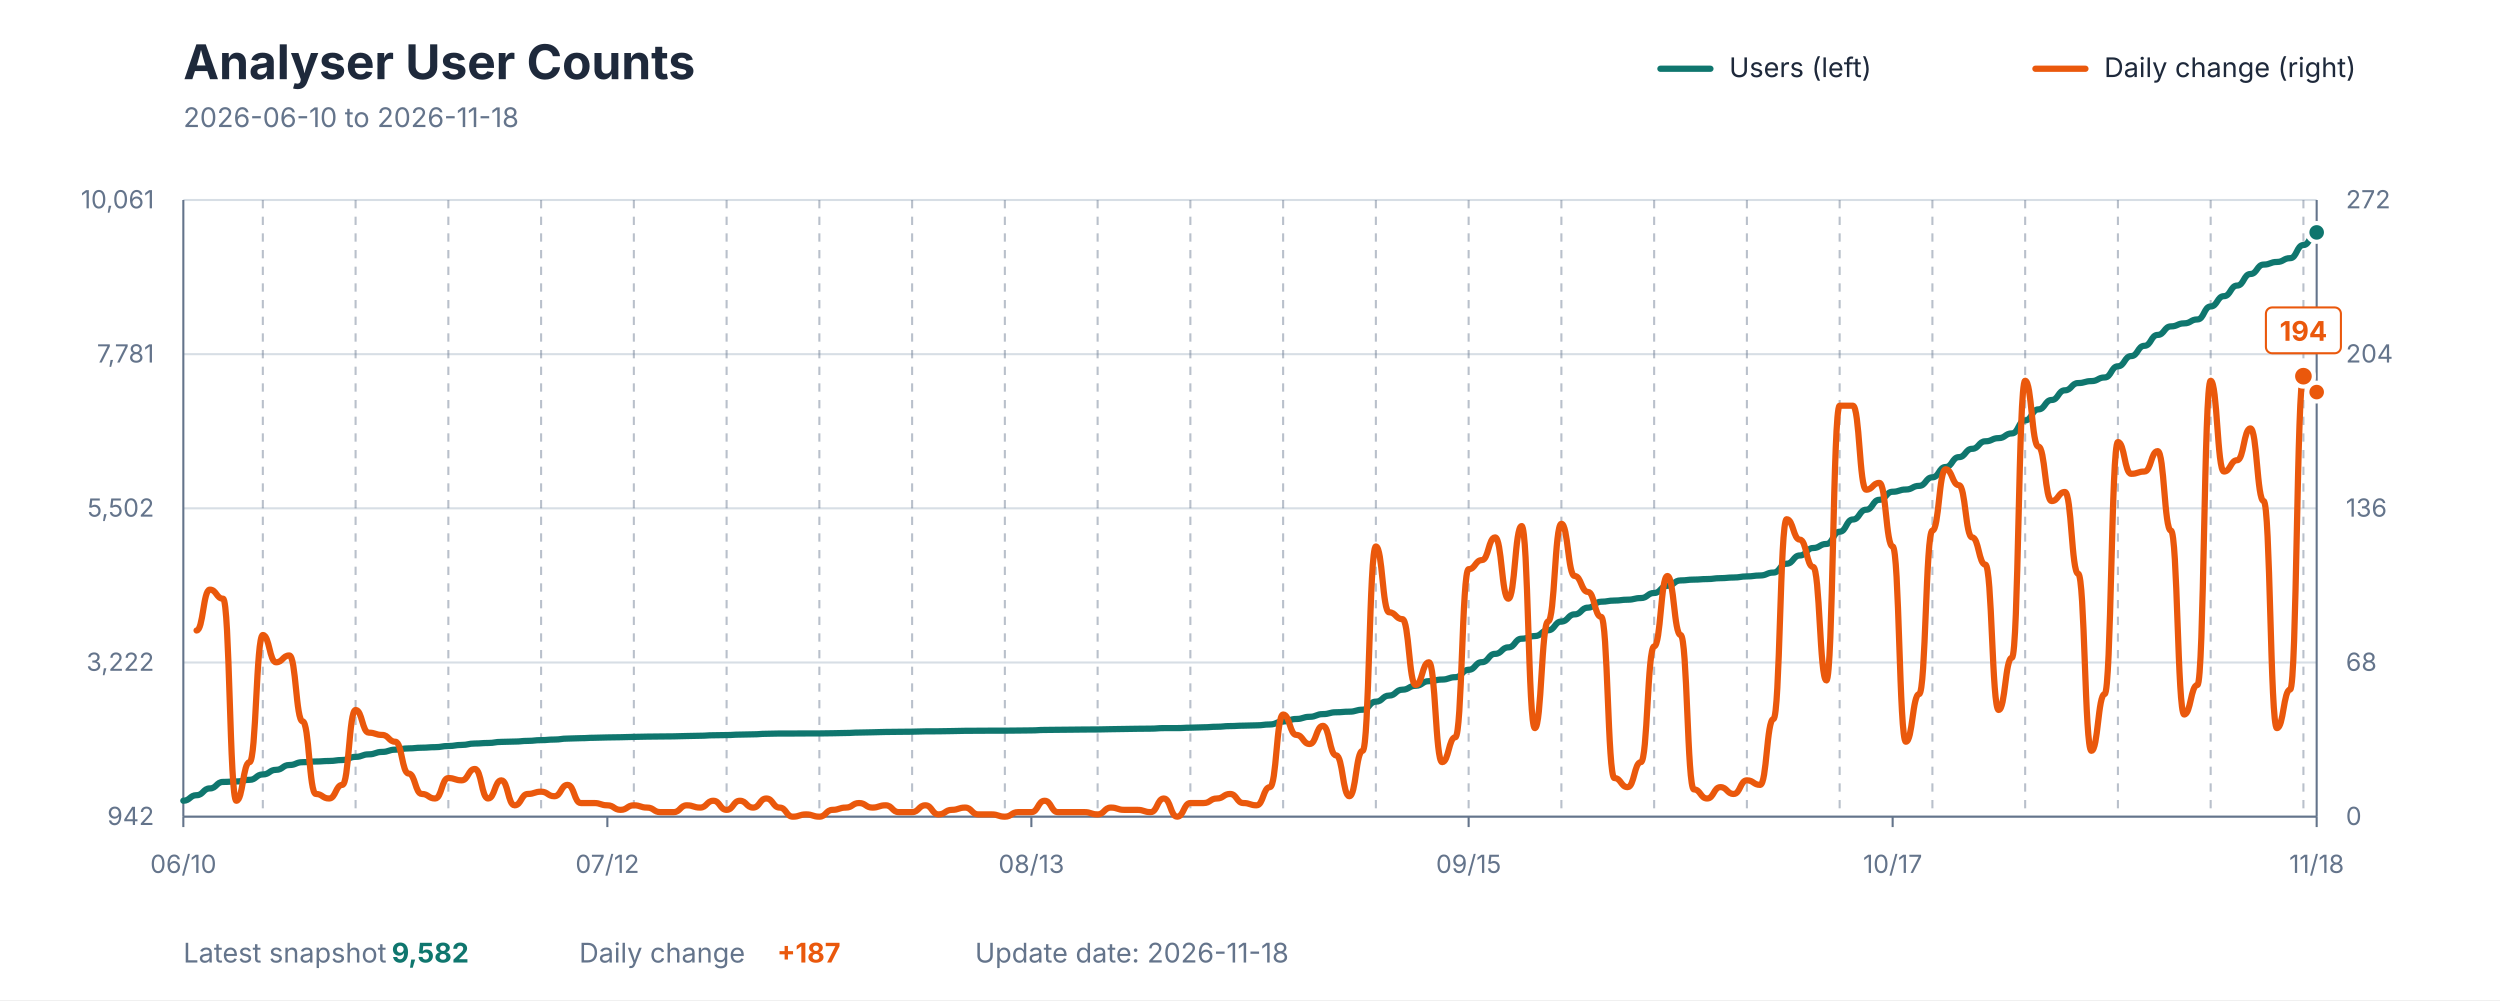
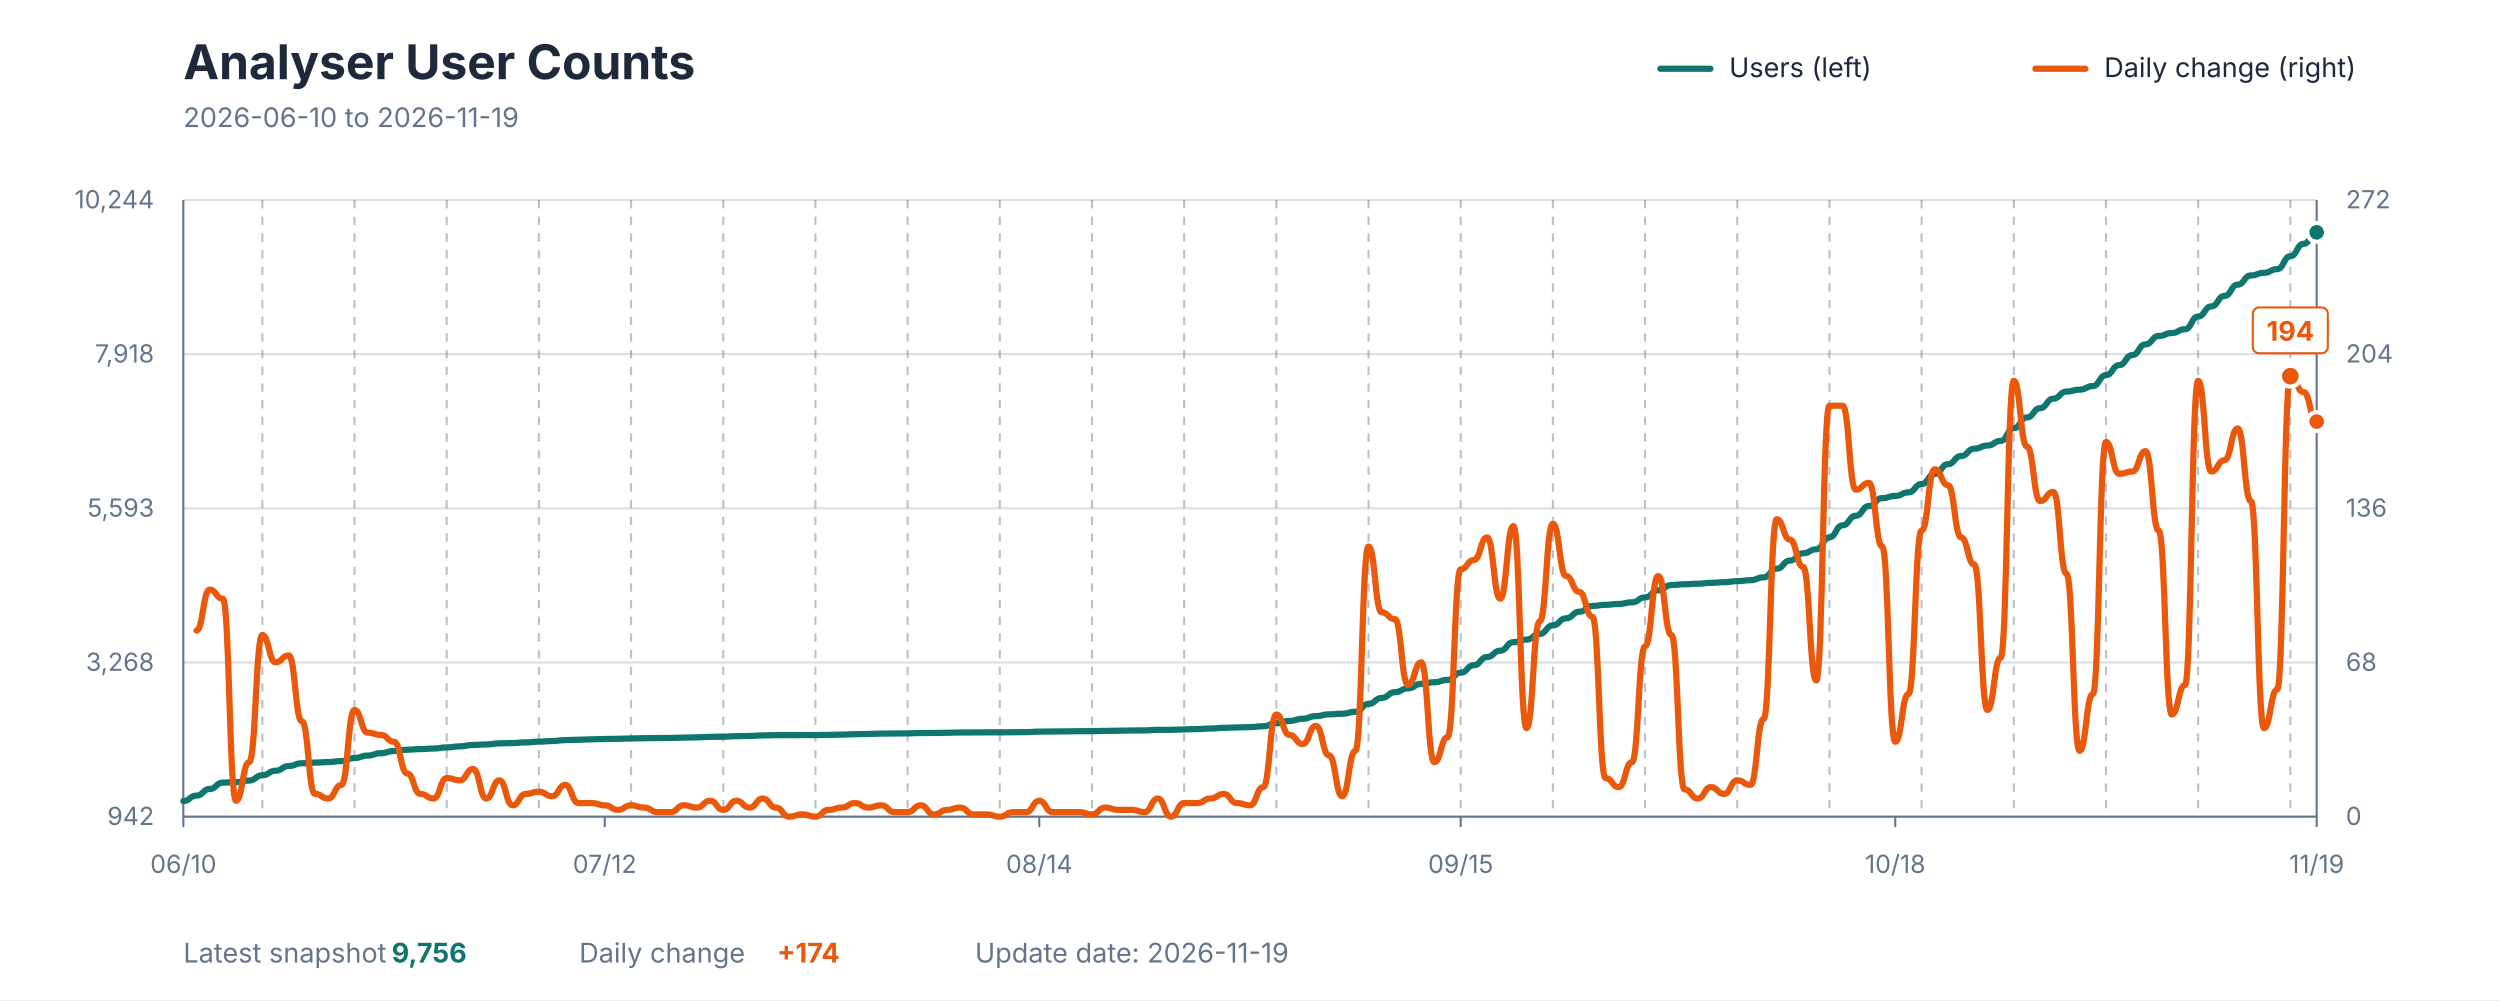
<svg xmlns="http://www.w3.org/2000/svg" viewBox="0 0 1200 480" role="img" aria-labelledby="title description">
  <style>
    text { font-family: -apple-system, BlinkMacSystemFont, "Segoe UI", sans-serif; }
    .title { fill: #1E293B; font-size: 23px; font-weight: 700; }
    .subtitle { fill: #64748B; font-size: 13px; }
    .axis-label { fill: #64748B; font-size: 12px; }
    .grid { stroke: #D7DEE5; stroke-width: 1; }
    .week { stroke: #64748B; stroke-width: 1; stroke-dasharray: 4 4; opacity: 0.45; }
    .axis { stroke: #64748B; stroke-width: 1; }
    .legend { fill: #1E293B; font-size: 13px; }
    .value { font-size: 13px; font-weight: 700; }
  </style>
  <rect width="1200" height="480" fill="#FFFFFF" />
  <text x="88" y="38" class="title">Analyser User Counts</text>
-   <text x="88" y="61" class="subtitle">2026-06-10 to 2026-11-18</text>
+   <text x="88" y="61" class="subtitle">2026-06-10 to 2026-11-19</text>
  <line x1="797" y1="33" x2="821" y2="33" stroke="#0F766E" stroke-width="3" stroke-linecap="round" />
  <text x="830" y="37" class="legend">Users (left)</text>
  <line x1="977" y1="33" x2="1001" y2="33" stroke="#EA580C" stroke-width="3" stroke-linecap="round" />
  <text x="1010" y="37" class="legend">Daily change (right)</text>
  <line x1="88" y1="392" x2="1112" y2="392" class="grid" />
  <line x1="88" y1="318" x2="1112" y2="318" class="grid" />
  <line x1="88" y1="244" x2="1112" y2="244" class="grid" />
  <line x1="88" y1="170" x2="1112" y2="170" class="grid" />
  <line x1="88" y1="96" x2="1112" y2="96" class="grid" />
-   <line x1="126.161" y1="96" x2="126.161" y2="392" class="week" />
-   <line x1="170.683" y1="96" x2="170.683" y2="392" class="week" />
-   <line x1="215.205" y1="96" x2="215.205" y2="392" class="week" />
-   <line x1="259.727" y1="96" x2="259.727" y2="392" class="week" />
-   <line x1="304.248" y1="96" x2="304.248" y2="392" class="week" />
-   <line x1="348.77" y1="96" x2="348.77" y2="392" class="week" />
-   <line x1="393.292" y1="96" x2="393.292" y2="392" class="week" />
-   <line x1="437.814" y1="96" x2="437.814" y2="392" class="week" />
-   <line x1="482.335" y1="96" x2="482.335" y2="392" class="week" />
-   <line x1="526.857" y1="96" x2="526.857" y2="392" class="week" />
-   <line x1="571.379" y1="96" x2="571.379" y2="392" class="week" />
-   <line x1="615.901" y1="96" x2="615.901" y2="392" class="week" />
-   <line x1="660.422" y1="96" x2="660.422" y2="392" class="week" />
-   <line x1="704.944" y1="96" x2="704.944" y2="392" class="week" />
-   <line x1="749.466" y1="96" x2="749.466" y2="392" class="week" />
-   <line x1="793.988" y1="96" x2="793.988" y2="392" class="week" />
-   <line x1="838.509" y1="96" x2="838.509" y2="392" class="week" />
-   <line x1="883.031" y1="96" x2="883.031" y2="392" class="week" />
-   <line x1="927.553" y1="96" x2="927.553" y2="392" class="week" />
-   <line x1="972.075" y1="96" x2="972.075" y2="392" class="week" />
-   <line x1="1016.596" y1="96" x2="1016.596" y2="392" class="week" />
-   <line x1="1061.118" y1="96" x2="1061.118" y2="392" class="week" />
-   <line x1="1105.64" y1="96" x2="1105.64" y2="392" class="week" />
+   <line x1="125.926" y1="96" x2="125.926" y2="392" class="week" />
+   <line x1="170.173" y1="96" x2="170.173" y2="392" class="week" />
+   <line x1="214.42" y1="96" x2="214.42" y2="392" class="week" />
+   <line x1="258.667" y1="96" x2="258.667" y2="392" class="week" />
+   <line x1="302.914" y1="96" x2="302.914" y2="392" class="week" />
+   <line x1="347.16" y1="96" x2="347.16" y2="392" class="week" />
+   <line x1="391.407" y1="96" x2="391.407" y2="392" class="week" />
+   <line x1="435.654" y1="96" x2="435.654" y2="392" class="week" />
+   <line x1="479.901" y1="96" x2="479.901" y2="392" class="week" />
+   <line x1="524.148" y1="96" x2="524.148" y2="392" class="week" />
+   <line x1="568.395" y1="96" x2="568.395" y2="392" class="week" />
+   <line x1="612.642" y1="96" x2="612.642" y2="392" class="week" />
+   <line x1="656.889" y1="96" x2="656.889" y2="392" class="week" />
+   <line x1="701.136" y1="96" x2="701.136" y2="392" class="week" />
+   <line x1="745.383" y1="96" x2="745.383" y2="392" class="week" />
+   <line x1="789.63" y1="96" x2="789.63" y2="392" class="week" />
+   <line x1="833.877" y1="96" x2="833.877" y2="392" class="week" />
+   <line x1="878.123" y1="96" x2="878.123" y2="392" class="week" />
+   <line x1="922.37" y1="96" x2="922.37" y2="392" class="week" />
+   <line x1="966.617" y1="96" x2="966.617" y2="392" class="week" />
+   <line x1="1010.864" y1="96" x2="1010.864" y2="392" class="week" />
+   <line x1="1055.111" y1="96" x2="1055.111" y2="392" class="week" />
+   <line x1="1099.358" y1="96" x2="1099.358" y2="392" class="week" />
  <line x1="88" y1="96" x2="88" y2="392" class="axis" />
  <line x1="1112" y1="96" x2="1112" y2="392" class="axis" />
  <line x1="88" y1="392" x2="1112" y2="392" class="axis" />
  <text x="74" y="396" text-anchor="end" class="axis-label">942</text>
-   <text x="74" y="322" text-anchor="end" class="axis-label">3,222</text>
-   <text x="74" y="248" text-anchor="end" class="axis-label">5,502</text>
-   <text x="74" y="174" text-anchor="end" class="axis-label">7,781</text>
-   <text x="74" y="100" text-anchor="end" class="axis-label">10,061</text>
+   <text x="74" y="322" text-anchor="end" class="axis-label">3,268</text>
+   <text x="74" y="248" text-anchor="end" class="axis-label">5,593</text>
+   <text x="74" y="174" text-anchor="end" class="axis-label">7,918</text>
+   <text x="74" y="100" text-anchor="end" class="axis-label">10,244</text>
  <text x="1126" y="396" text-anchor="start" class="axis-label">0</text>
  <text x="1126" y="322" text-anchor="start" class="axis-label">68</text>
  <text x="1126" y="248" text-anchor="start" class="axis-label">136</text>
  <text x="1126" y="174" text-anchor="start" class="axis-label">204</text>
  <text x="1126" y="100" text-anchor="start" class="axis-label">272</text>
  <line x1="88" y1="392" x2="88" y2="397" class="axis" />
  <text x="88" y="419" text-anchor="middle" class="axis-label">06/10</text>
-   <line x1="291.528" y1="392" x2="291.528" y2="397" class="axis" />
-   <text x="291.528" y="419" text-anchor="middle" class="axis-label">07/12</text>
-   <line x1="495.056" y1="392" x2="495.056" y2="397" class="axis" />
-   <text x="495.056" y="419" text-anchor="middle" class="axis-label">08/13</text>
-   <line x1="704.944" y1="392" x2="704.944" y2="397" class="axis" />
-   <text x="704.944" y="419" text-anchor="middle" class="axis-label">09/15</text>
-   <line x1="908.472" y1="392" x2="908.472" y2="397" class="axis" />
-   <text x="908.472" y="419" text-anchor="middle" class="axis-label">10/17</text>
+   <line x1="290.272" y1="392" x2="290.272" y2="397" class="axis" />
+   <text x="290.272" y="419" text-anchor="middle" class="axis-label">07/12</text>
+   <line x1="498.864" y1="392" x2="498.864" y2="397" class="axis" />
+   <text x="498.864" y="419" text-anchor="middle" class="axis-label">08/14</text>
+   <line x1="701.136" y1="392" x2="701.136" y2="397" class="axis" />
+   <text x="701.136" y="419" text-anchor="middle" class="axis-label">09/15</text>
+   <line x1="909.728" y1="392" x2="909.728" y2="397" class="axis" />
+   <text x="909.728" y="419" text-anchor="middle" class="axis-label">10/18</text>
  <line x1="1112" y1="392" x2="1112" y2="397" class="axis" />
-   <text x="1112" y="419" text-anchor="middle" class="axis-label">11/18</text>
-   <path d="M 88.00 384.35 C 91.18 384.35, 91.18 381.69, 94.36 381.69 C 97.54 381.69, 97.54 378.44, 100.72 378.44 C 103.90 378.44, 103.90 375.33, 107.08 375.33 C 110.26 375.33, 110.26 375.10, 113.44 375.10 C 116.62 375.10, 116.62 374.32, 119.80 374.32 C 122.98 374.32, 122.98 371.73, 126.16 371.73 C 129.34 371.73, 129.34 369.52, 132.52 369.52 C 135.70 369.52, 135.70 367.21, 138.88 367.21 C 142.06 367.21, 142.06 365.85, 145.24 365.85 C 148.42 365.85, 148.42 365.52, 151.60 365.52 C 154.78 365.52, 154.78 365.27, 157.96 365.27 C 161.14 365.27, 161.14 364.81, 164.32 364.81 C 167.50 364.81, 167.50 363.29, 170.68 363.29 C 173.86 363.29, 173.86 362.08, 177.04 362.08 C 180.22 362.08, 180.22 360.92, 183.40 360.92 C 186.58 360.92, 186.58 359.84, 189.76 359.84 C 192.94 359.84, 192.94 359.23, 196.12 359.23 C 199.30 359.23, 199.30 358.90, 202.48 358.90 C 205.66 358.90, 205.66 358.64, 208.84 358.64 C 212.02 358.64, 212.02 358.09, 215.20 358.09 C 218.39 358.09, 218.39 357.57, 221.57 357.57 C 224.75 357.57, 224.75 356.89, 227.93 356.89 C 231.11 356.89, 231.11 356.63, 234.29 356.63 C 237.47 356.63, 237.47 356.11, 240.65 356.11 C 243.83 356.11, 243.83 355.95, 247.01 355.95 C 250.19 355.95, 250.19 355.62, 253.37 355.62 C 256.55 355.62, 256.55 355.27, 259.73 355.27 C 262.91 355.27, 262.91 354.98, 266.09 354.98 C 269.27 354.98, 269.27 354.52, 272.45 354.52 C 275.63 354.52, 275.63 354.33, 278.81 354.33 C 281.99 354.33, 281.99 354.13, 285.17 354.13 C 288.35 354.13, 288.35 353.97, 291.53 353.97 C 294.71 353.97, 294.71 353.87, 297.89 353.87 C 301.07 353.87, 301.07 353.71, 304.25 353.71 C 307.43 353.71, 307.43 353.58, 310.61 353.58 C 313.79 353.58, 313.79 353.51, 316.97 353.51 C 320.15 353.51, 320.15 353.45, 323.33 353.45 C 326.51 353.45, 326.51 353.29, 329.69 353.29 C 332.87 353.29, 332.87 353.16, 336.05 353.16 C 339.23 353.16, 339.23 352.93, 342.41 352.93 C 345.59 352.93, 345.59 352.83, 348.77 352.83 C 351.95 352.83, 351.95 352.61, 355.13 352.61 C 358.31 352.61, 358.31 352.48, 361.49 352.48 C 364.67 352.48, 364.67 352.22, 367.85 352.22 C 371.03 352.22, 371.03 352.09, 374.21 352.09 C 377.39 352.09, 377.39 352.09, 380.57 352.09 C 383.75 352.09, 383.75 352.05, 386.93 352.05 C 390.11 352.05, 390.11 352.05, 393.29 352.05 C 396.47 352.05, 396.47 351.96, 399.65 351.96 C 402.83 351.96, 402.83 351.83, 406.01 351.83 C 409.19 351.83, 409.19 351.63, 412.37 351.63 C 415.55 351.63, 415.55 351.50, 418.73 351.50 C 421.91 351.50, 421.91 351.34, 425.09 351.34 C 428.27 351.34, 428.27 351.27, 431.45 351.27 C 434.63 351.27, 434.63 351.21, 437.81 351.21 C 440.99 351.21, 440.99 351.05, 444.17 351.05 C 447.35 351.05, 447.35 351.02, 450.53 351.02 C 453.71 351.02, 453.71 350.92, 456.89 350.92 C 460.07 350.92, 460.07 350.79, 463.25 350.79 C 466.43 350.79, 466.43 350.76, 469.61 350.76 C 472.80 350.76, 472.80 350.72, 475.98 350.72 C 479.16 350.72, 479.16 350.72, 482.34 350.72 C 485.52 350.72, 485.52 350.66, 488.70 350.66 C 491.88 350.66, 491.88 350.59, 495.06 350.59 C 498.24 350.59, 498.24 350.37, 501.42 350.37 C 504.60 350.37, 504.60 350.30, 507.78 350.30 C 510.96 350.30, 510.96 350.24, 514.14 350.24 C 517.32 350.24, 517.32 350.17, 520.50 350.17 C 523.68 350.17, 523.68 350.14, 526.86 350.14 C 530.04 350.14, 530.04 350.01, 533.22 350.01 C 536.40 350.01, 536.40 349.91, 539.58 349.91 C 542.76 349.91, 542.76 349.81, 545.94 349.81 C 549.12 349.81, 549.12 349.75, 552.30 349.75 C 555.48 349.75, 555.48 349.49, 558.66 349.49 C 561.84 349.49, 561.84 349.49, 565.02 349.49 C 568.20 349.49, 568.20 349.29, 571.38 349.29 C 574.56 349.29, 574.56 349.10, 577.74 349.10 C 580.92 349.10, 580.92 348.84, 584.10 348.84 C 587.28 348.84, 587.28 348.52, 590.46 348.52 C 593.64 348.52, 593.64 348.32, 596.82 348.32 C 600.00 348.32, 600.00 348.16, 603.18 348.16 C 606.36 348.16, 606.36 347.74, 609.54 347.74 C 612.72 347.74, 612.72 346.28, 615.90 346.28 C 619.08 346.28, 619.08 345.11, 622.26 345.11 C 625.44 345.11, 625.44 344.07, 628.62 344.07 C 631.80 344.07, 631.80 342.77, 634.98 342.77 C 638.16 342.77, 638.16 341.89, 641.34 341.89 C 644.52 341.89, 644.52 341.60, 647.70 341.60 C 650.88 341.60, 650.88 340.66, 654.06 340.66 C 657.24 340.66, 657.24 336.80, 660.42 336.80 C 663.60 336.80, 663.60 333.88, 666.78 333.88 C 669.96 333.88, 669.96 331.05, 673.14 331.05 C 676.32 331.05, 676.32 329.17, 679.50 329.17 C 682.68 329.17, 682.68 326.96, 685.86 326.96 C 689.04 326.96, 689.04 326.18, 692.22 326.18 C 695.40 326.18, 695.40 325.05, 698.58 325.05 C 701.76 325.05, 701.76 321.51, 704.94 321.51 C 708.12 321.51, 708.12 317.84, 711.30 317.84 C 714.48 317.84, 714.48 313.85, 717.66 313.85 C 720.84 313.85, 720.84 310.73, 724.02 310.73 C 727.20 310.73, 727.20 306.58, 730.39 306.58 C 733.57 306.58, 733.57 305.31, 736.75 305.31 C 739.93 305.31, 739.93 302.52, 743.11 302.52 C 746.29 302.52, 746.29 298.33, 749.47 298.33 C 752.65 298.33, 752.65 294.89, 755.83 294.89 C 759.01 294.89, 759.01 291.68, 762.19 291.68 C 765.37 291.68, 765.37 288.82, 768.55 288.82 C 771.73 288.82, 771.73 288.27, 774.91 288.27 C 778.09 288.27, 778.09 287.85, 781.27 287.85 C 784.45 287.85, 784.45 287.07, 787.63 287.07 C 790.81 287.07, 790.81 284.63, 793.99 284.63 C 797.17 284.63, 797.17 281.19, 800.35 281.19 C 803.53 281.19, 803.53 278.60, 806.71 278.60 C 809.89 278.60, 809.89 278.21, 813.07 278.21 C 816.25 278.21, 816.25 277.95, 819.43 277.95 C 822.61 277.95, 822.61 277.52, 825.79 277.52 C 828.97 277.52, 828.97 277.20, 832.15 277.20 C 835.33 277.20, 835.33 276.68, 838.51 276.68 C 841.69 276.68, 841.69 276.23, 844.87 276.23 C 848.05 276.23, 848.05 274.83, 851.23 274.83 C 854.41 274.83, 854.41 270.58, 857.59 270.58 C 860.77 270.58, 860.77 266.62, 863.95 266.62 C 867.13 266.62, 867.13 263.05, 870.31 263.05 C 873.49 263.05, 873.49 261.10, 876.67 261.10 C 879.85 261.10, 879.85 255.22, 883.03 255.22 C 886.21 255.22, 886.21 249.35, 889.39 249.35 C 892.57 249.35, 892.57 244.67, 895.75 244.67 C 898.93 244.67, 898.93 239.90, 902.11 239.90 C 905.29 239.90, 905.29 236.04, 908.47 236.04 C 911.65 236.04, 911.65 234.97, 914.83 234.97 C 918.01 234.97, 918.01 233.21, 921.19 233.21 C 924.37 233.21, 924.37 229.12, 927.55 229.12 C 930.73 229.12, 930.73 224.16, 933.91 224.16 C 937.09 224.16, 937.09 219.42, 940.27 219.42 C 943.45 219.42, 943.45 215.43, 946.63 215.43 C 949.81 215.43, 949.81 211.82, 952.99 211.82 C 956.17 211.82, 956.17 210.30, 959.35 210.30 C 962.53 210.30, 962.53 208.03, 965.71 208.03 C 968.89 208.03, 968.89 201.79, 972.07 201.79 C 975.25 201.79, 975.25 196.50, 978.43 196.50 C 981.61 196.50, 981.61 191.99, 984.80 191.99 C 987.98 191.99, 987.98 187.35, 991.16 187.35 C 994.34 187.35, 994.34 183.87, 997.52 183.87 C 1000.70 183.87, 1000.70 182.93, 1003.88 182.93 C 1007.06 182.93, 1007.06 181.18, 1010.24 181.18 C 1013.42 181.18, 1013.42 175.82, 1016.60 175.82 C 1019.78 175.82, 1019.78 170.92, 1022.96 170.92 C 1026.14 170.92, 1026.14 165.99, 1029.32 165.99 C 1032.50 165.99, 1032.50 160.76, 1035.68 160.76 C 1038.86 160.76, 1038.86 156.67, 1042.04 156.67 C 1045.22 156.67, 1045.22 155.21, 1048.40 155.21 C 1051.58 155.21, 1051.58 153.33, 1054.76 153.33 C 1057.94 153.33, 1057.94 147.10, 1061.12 147.10 C 1064.30 147.10, 1064.30 142.16, 1067.48 142.16 C 1070.66 142.16, 1070.66 137.07, 1073.84 137.07 C 1077.02 137.07, 1077.02 131.52, 1080.20 131.52 C 1083.38 131.52, 1083.38 127.00, 1086.56 127.00 C 1089.74 127.00, 1089.74 125.74, 1092.92 125.74 C 1096.10 125.74, 1096.10 123.92, 1099.28 123.92 C 1102.46 123.92, 1102.46 117.62, 1105.64 117.62 C 1108.82 117.62, 1108.82 111.55, 1112.00 111.55" fill="none" stroke="#0F766E" stroke-width="3" stroke-linecap="round" stroke-linejoin="round" />
-   <path d="M 94.36 302.63 C 97.54 302.63, 97.54 283.02, 100.72 283.02 C 103.90 283.02, 103.90 287.38, 107.08 287.38 C 110.26 287.38, 110.26 384.37, 113.44 384.37 C 116.62 384.37, 116.62 365.84, 119.80 365.84 C 122.98 365.84, 122.98 304.81, 126.16 304.81 C 129.34 304.81, 129.34 317.89, 132.52 317.89 C 135.70 317.89, 135.70 314.62, 138.88 314.62 C 142.06 314.62, 142.06 346.23, 145.24 346.23 C 148.42 346.23, 148.42 381.10, 151.60 381.10 C 154.78 381.10, 154.78 383.28, 157.96 383.28 C 161.14 383.28, 161.14 376.74, 164.32 376.74 C 167.50 376.74, 167.50 340.78, 170.68 340.78 C 173.86 340.78, 173.86 351.68, 177.04 351.68 C 180.22 351.68, 180.22 352.77, 183.40 352.77 C 186.58 352.77, 186.58 356.04, 189.76 356.04 C 192.94 356.04, 192.94 371.29, 196.12 371.29 C 199.30 371.29, 199.30 381.10, 202.48 381.10 C 205.66 381.10, 205.66 383.28, 208.84 383.28 C 212.02 383.28, 212.02 373.47, 215.20 373.47 C 218.39 373.47, 218.39 374.56, 221.57 374.56 C 224.75 374.56, 224.75 369.11, 227.93 369.11 C 231.11 369.11, 231.11 383.28, 234.29 383.28 C 237.47 383.28, 237.47 374.56, 240.65 374.56 C 243.83 374.56, 243.83 386.55, 247.01 386.55 C 250.19 386.55, 250.19 381.10, 253.37 381.10 C 256.55 381.10, 256.55 380.01, 259.73 380.01 C 262.91 380.01, 262.91 382.19, 266.09 382.19 C 269.27 382.19, 269.27 376.74, 272.45 376.74 C 275.63 376.74, 275.63 385.46, 278.81 385.46 C 281.99 385.46, 281.99 385.46, 285.17 385.46 C 288.35 385.46, 288.35 386.55, 291.53 386.55 C 294.71 386.55, 294.71 388.73, 297.89 388.73 C 301.07 388.73, 301.07 386.55, 304.25 386.55 C 307.43 386.55, 307.43 387.64, 310.61 387.64 C 313.79 387.64, 313.79 389.82, 316.97 389.82 C 320.15 389.82, 320.15 389.82, 323.33 389.82 C 326.51 389.82, 326.51 386.55, 329.69 386.55 C 332.87 386.55, 332.87 387.64, 336.05 387.64 C 339.23 387.64, 339.23 384.37, 342.41 384.37 C 345.59 384.37, 345.59 388.73, 348.77 388.73 C 351.95 388.73, 351.95 384.37, 355.13 384.37 C 358.31 384.37, 358.31 387.64, 361.49 387.64 C 364.67 387.64, 364.67 383.28, 367.85 383.28 C 371.03 383.28, 371.03 387.64, 374.21 387.64 C 377.39 387.64, 377.39 392.00, 380.57 392.00 C 383.75 392.00, 383.75 390.91, 386.93 390.91 C 390.11 390.91, 390.11 392.00, 393.29 392.00 C 396.47 392.00, 396.47 388.73, 399.65 388.73 C 402.83 388.73, 402.83 387.64, 406.01 387.64 C 409.19 387.64, 409.19 385.46, 412.37 385.46 C 415.55 385.46, 415.55 387.64, 418.73 387.64 C 421.91 387.64, 421.91 386.55, 425.09 386.55 C 428.27 386.55, 428.27 389.82, 431.45 389.82 C 434.63 389.82, 434.63 389.82, 437.81 389.82 C 440.99 389.82, 440.99 386.55, 444.17 386.55 C 447.35 386.55, 447.35 390.91, 450.53 390.91 C 453.71 390.91, 453.71 388.73, 456.89 388.73 C 460.07 388.73, 460.07 387.64, 463.25 387.64 C 466.43 387.64, 466.43 390.91, 469.61 390.91 C 472.80 390.91, 472.80 390.91, 475.98 390.91 C 479.16 390.91, 479.16 392.00, 482.34 392.00 C 485.52 392.00, 485.52 389.82, 488.70 389.82 C 491.88 389.82, 491.88 389.82, 495.06 389.82 C 498.24 389.82, 498.24 384.37, 501.42 384.37 C 504.60 384.37, 504.60 389.82, 507.78 389.82 C 510.96 389.82, 510.96 389.82, 514.14 389.82 C 517.32 389.82, 517.32 389.82, 520.50 389.82 C 523.68 389.82, 523.68 390.91, 526.86 390.91 C 530.04 390.91, 530.04 387.64, 533.22 387.64 C 536.40 387.64, 536.40 388.73, 539.58 388.73 C 542.76 388.73, 542.76 388.73, 545.94 388.73 C 549.12 388.73, 549.12 389.82, 552.30 389.82 C 555.48 389.82, 555.48 383.28, 558.66 383.28 C 561.84 383.28, 561.84 392.00, 565.02 392.00 C 568.20 392.00, 568.20 385.46, 571.38 385.46 C 574.56 385.46, 574.56 385.46, 577.74 385.46 C 580.92 385.46, 580.92 383.28, 584.10 383.28 C 587.28 383.28, 587.28 381.10, 590.46 381.10 C 593.64 381.10, 593.64 385.46, 596.82 385.46 C 600.00 385.46, 600.00 386.55, 603.18 386.55 C 606.36 386.55, 606.36 377.83, 609.54 377.83 C 612.72 377.83, 612.72 342.96, 615.90 342.96 C 619.08 342.96, 619.08 352.77, 622.26 352.77 C 625.44 352.77, 625.44 357.13, 628.62 357.13 C 631.80 357.13, 631.80 348.41, 634.98 348.41 C 638.16 348.41, 638.16 362.57, 641.34 362.57 C 644.52 362.57, 644.52 382.19, 647.70 382.19 C 650.88 382.19, 650.88 360.39, 654.06 360.39 C 657.24 360.39, 657.24 262.31, 660.42 262.31 C 663.60 262.31, 663.60 293.91, 666.78 293.91 C 669.96 293.91, 669.96 297.18, 673.14 297.18 C 676.32 297.18, 676.32 328.79, 679.50 328.79 C 682.68 328.79, 682.68 317.89, 685.86 317.89 C 689.04 317.89, 689.04 365.84, 692.22 365.84 C 695.40 365.84, 695.40 353.86, 698.58 353.86 C 701.76 353.86, 701.76 273.21, 704.94 273.21 C 708.12 273.21, 708.12 268.85, 711.30 268.85 C 714.48 268.85, 714.48 257.95, 717.66 257.95 C 720.84 257.95, 720.84 287.38, 724.02 287.38 C 727.20 287.38, 727.20 252.50, 730.39 252.50 C 733.57 252.50, 733.57 349.50, 736.75 349.50 C 739.93 349.50, 739.93 298.27, 743.11 298.27 C 746.29 298.27, 746.29 251.41, 749.47 251.41 C 752.65 251.41, 752.65 276.48, 755.83 276.48 C 759.01 276.48, 759.01 284.11, 762.19 284.11 C 765.37 284.11, 765.37 296.09, 768.55 296.09 C 771.73 296.09, 771.73 373.47, 774.91 373.47 C 778.09 373.47, 778.09 377.83, 781.27 377.83 C 784.45 377.83, 784.45 365.84, 787.63 365.84 C 790.81 365.84, 790.81 310.26, 793.99 310.26 C 797.17 310.26, 797.17 276.48, 800.35 276.48 C 803.53 276.48, 803.53 304.81, 806.71 304.81 C 809.89 304.81, 809.89 378.92, 813.07 378.92 C 816.25 378.92, 816.25 383.28, 819.43 383.28 C 822.61 383.28, 822.61 377.83, 825.79 377.83 C 828.97 377.83, 828.97 381.10, 832.15 381.10 C 835.33 381.10, 835.33 374.56, 838.51 374.56 C 841.69 374.56, 841.69 376.74, 844.87 376.74 C 848.05 376.74, 848.05 345.14, 851.23 345.14 C 854.41 345.14, 854.41 249.23, 857.59 249.23 C 860.77 249.23, 860.77 259.04, 863.95 259.04 C 867.13 259.04, 867.13 272.12, 870.31 272.12 C 873.49 272.12, 873.49 326.61, 876.67 326.61 C 879.85 326.61, 879.85 194.74, 883.03 194.74 C 886.21 194.74, 886.21 194.74, 889.39 194.74 C 892.57 194.74, 892.57 235.06, 895.75 235.06 C 898.93 235.06, 898.93 231.79, 902.11 231.79 C 905.29 231.79, 905.29 262.31, 908.47 262.31 C 911.65 262.31, 911.65 356.04, 914.83 356.04 C 918.01 356.04, 918.01 333.15, 921.19 333.15 C 924.37 333.15, 924.37 254.68, 927.55 254.68 C 930.73 254.68, 930.73 225.25, 933.91 225.25 C 937.09 225.25, 937.09 232.88, 940.27 232.88 C 943.45 232.88, 943.45 257.95, 946.63 257.95 C 949.81 257.95, 949.81 271.03, 952.99 271.03 C 956.17 271.03, 956.17 340.78, 959.35 340.78 C 962.53 340.78, 962.53 315.71, 965.71 315.71 C 968.89 315.71, 968.89 182.75, 972.07 182.75 C 975.25 182.75, 975.25 214.36, 978.43 214.36 C 981.61 214.36, 981.61 240.51, 984.80 240.51 C 987.98 240.51, 987.98 236.15, 991.16 236.15 C 994.34 236.15, 994.34 275.39, 997.52 275.39 C 1000.70 275.39, 1000.70 360.39, 1003.88 360.39 C 1007.06 360.39, 1007.06 333.15, 1010.24 333.15 C 1013.42 333.15, 1013.42 212.18, 1016.60 212.18 C 1019.78 212.18, 1019.78 227.43, 1022.96 227.43 C 1026.14 227.43, 1026.14 226.34, 1029.32 226.34 C 1032.50 226.34, 1032.50 216.54, 1035.68 216.54 C 1038.86 216.54, 1038.86 254.68, 1042.04 254.68 C 1045.22 254.68, 1045.22 342.96, 1048.40 342.96 C 1051.58 342.96, 1051.58 328.79, 1054.76 328.79 C 1057.94 328.79, 1057.94 182.75, 1061.12 182.75 C 1064.30 182.75, 1064.30 226.34, 1067.48 226.34 C 1070.66 226.34, 1070.66 220.90, 1073.84 220.90 C 1077.02 220.90, 1077.02 205.64, 1080.20 205.64 C 1083.38 205.64, 1083.38 240.51, 1086.56 240.51 C 1089.74 240.51, 1089.74 349.50, 1092.92 349.50 C 1096.10 349.50, 1096.10 330.97, 1099.28 330.97 C 1102.46 330.97, 1102.46 180.57, 1105.64 180.57 C 1108.82 180.57, 1108.82 188.20, 1112.00 188.20" fill="none" stroke="#EA580C" stroke-width="3" stroke-linecap="round" stroke-linejoin="round" />
-   <circle cx="1105.64" cy="180.571" r="5" fill="#EA580C" stroke="#FFFFFF" stroke-width="2" />
-   <rect x="1087.64" y="147.571" width="36" height="22" rx="3" fill="#FFFFFF" stroke="#EA580C" stroke-width="1" />
-   <text x="1105.64" y="163.571" text-anchor="middle" class="value" fill="#EA580C">194</text>
-   <circle cx="1112" cy="111.552" r="4.5" fill="#0F766E" stroke="#FFFFFF" stroke-width="2" />
-   <circle cx="1112" cy="188.2" r="4.5" fill="#EA580C" stroke="#FFFFFF" stroke-width="2" />
+   <text x="1112" y="419" text-anchor="middle" class="axis-label">11/19</text>
+   <path d="M 88.00 384.50 C 91.16 384.50, 91.16 381.89, 94.32 381.89 C 97.48 381.89, 97.48 378.71, 100.64 378.71 C 103.80 378.71, 103.80 375.66, 106.96 375.66 C 110.12 375.66, 110.12 375.43, 113.28 375.43 C 116.44 375.43, 116.44 374.67, 119.60 374.67 C 122.77 374.67, 122.77 372.12, 125.93 372.12 C 129.09 372.12, 129.09 369.96, 132.25 369.96 C 135.41 369.96, 135.41 367.70, 138.57 367.70 C 141.73 367.70, 141.73 366.36, 144.89 366.36 C 148.05 366.36, 148.05 366.05, 151.21 366.05 C 154.37 366.05, 154.37 365.79, 157.53 365.79 C 160.69 365.79, 160.69 365.34, 163.85 365.34 C 167.01 365.34, 167.01 363.85, 170.17 363.85 C 173.33 363.85, 173.33 362.67, 176.49 362.67 C 179.65 362.67, 179.65 361.53, 182.81 361.53 C 185.98 361.53, 185.98 360.48, 189.14 360.48 C 192.30 360.48, 192.30 359.87, 195.46 359.87 C 198.62 359.87, 198.62 359.55, 201.78 359.55 C 204.94 359.55, 204.94 359.30, 208.10 359.30 C 211.26 359.30, 211.26 358.76, 214.42 358.76 C 217.58 358.76, 217.58 358.25, 220.74 358.25 C 223.90 358.25, 223.90 357.58, 227.06 357.58 C 230.22 357.58, 230.22 357.33, 233.38 357.33 C 236.54 357.33, 236.54 356.82, 239.70 356.82 C 242.86 356.82, 242.86 356.66, 246.02 356.66 C 249.19 356.66, 249.19 356.34, 252.35 356.34 C 255.51 356.34, 255.51 355.99, 258.67 355.99 C 261.83 355.99, 261.83 355.70, 264.99 355.70 C 268.15 355.70, 268.15 355.26, 271.31 355.26 C 274.47 355.26, 274.47 355.07, 277.63 355.07 C 280.79 355.07, 280.79 354.88, 283.95 354.88 C 287.11 354.88, 287.11 354.72, 290.27 354.72 C 293.43 354.72, 293.43 354.62, 296.59 354.62 C 299.75 354.62, 299.75 354.46, 302.91 354.46 C 306.07 354.46, 306.07 354.33, 309.23 354.33 C 312.40 354.33, 312.40 354.27, 315.56 354.27 C 318.72 354.27, 318.72 354.21, 321.88 354.21 C 325.04 354.21, 325.04 354.05, 328.20 354.05 C 331.36 354.05, 331.36 353.92, 334.52 353.92 C 337.68 353.92, 337.68 353.70, 340.84 353.70 C 344.00 353.70, 344.00 353.60, 347.16 353.60 C 350.32 353.60, 350.32 353.38, 353.48 353.38 C 356.64 353.38, 356.64 353.25, 359.80 353.25 C 362.96 353.25, 362.96 353.00, 366.12 353.00 C 369.28 353.00, 369.28 352.87, 372.44 352.87 C 375.60 352.87, 375.60 352.87, 378.77 352.87 C 381.93 352.87, 381.93 352.84, 385.09 352.84 C 388.25 352.84, 388.25 352.84, 391.41 352.84 C 394.57 352.84, 394.57 352.74, 397.73 352.74 C 400.89 352.74, 400.89 352.62, 404.05 352.62 C 407.21 352.62, 407.21 352.42, 410.37 352.42 C 413.53 352.42, 413.53 352.30, 416.69 352.30 C 419.85 352.30, 419.85 352.14, 423.01 352.14 C 426.17 352.14, 426.17 352.07, 429.33 352.07 C 432.49 352.07, 432.49 352.01, 435.65 352.01 C 438.81 352.01, 438.81 351.85, 441.98 351.85 C 445.14 351.85, 445.14 351.82, 448.30 351.82 C 451.46 351.82, 451.46 351.72, 454.62 351.72 C 457.78 351.72, 457.78 351.60, 460.94 351.60 C 464.10 351.60, 464.10 351.57, 467.26 351.57 C 470.42 351.57, 470.42 351.53, 473.58 351.53 C 476.74 351.53, 476.74 351.53, 479.90 351.53 C 483.06 351.53, 483.06 351.47, 486.22 351.47 C 489.38 351.47, 489.38 351.41, 492.54 351.41 C 495.70 351.41, 495.70 351.18, 498.86 351.18 C 502.02 351.18, 502.02 351.12, 505.19 351.12 C 508.35 351.12, 508.35 351.06, 511.51 351.06 C 514.67 351.06, 514.67 350.99, 517.83 350.99 C 520.99 350.99, 520.99 350.96, 524.15 350.96 C 527.31 350.96, 527.31 350.83, 530.47 350.83 C 533.63 350.83, 533.63 350.74, 536.79 350.74 C 539.95 350.74, 539.95 350.64, 543.11 350.64 C 546.27 350.64, 546.27 350.58, 549.43 350.58 C 552.59 350.58, 552.59 350.32, 555.75 350.32 C 558.91 350.32, 558.91 350.32, 562.07 350.32 C 565.23 350.32, 565.23 350.13, 568.40 350.13 C 571.56 350.13, 571.56 349.94, 574.72 349.94 C 577.88 349.94, 577.88 349.69, 581.04 349.69 C 584.20 349.69, 584.20 349.37, 587.36 349.37 C 590.52 349.37, 590.52 349.18, 593.68 349.18 C 596.84 349.18, 596.84 349.02, 600.00 349.02 C 603.16 349.02, 603.16 348.61, 606.32 348.61 C 609.48 348.61, 609.48 347.17, 612.64 347.17 C 615.80 347.17, 615.80 346.03, 618.96 346.03 C 622.12 346.03, 622.12 345.01, 625.28 345.01 C 628.44 345.01, 628.44 343.74, 631.60 343.74 C 634.77 343.74, 634.77 342.88, 637.93 342.88 C 641.09 342.88, 641.09 342.59, 644.25 342.59 C 647.41 342.59, 647.41 341.67, 650.57 341.67 C 653.73 341.67, 653.73 337.88, 656.89 337.88 C 660.05 337.88, 660.05 335.02, 663.21 335.02 C 666.37 335.02, 666.37 332.25, 669.53 332.25 C 672.69 332.25, 672.69 330.40, 675.85 330.40 C 679.01 330.40, 679.01 328.24, 682.17 328.24 C 685.33 328.24, 685.33 327.48, 688.49 327.48 C 691.65 327.48, 691.65 326.36, 694.81 326.36 C 697.98 326.36, 697.98 322.89, 701.14 322.89 C 704.30 322.89, 704.30 319.30, 707.46 319.30 C 710.62 319.30, 710.62 315.38, 713.78 315.38 C 716.94 315.38, 716.94 312.33, 720.10 312.33 C 723.26 312.33, 723.26 308.25, 726.42 308.25 C 729.58 308.25, 729.58 307.01, 732.74 307.01 C 735.90 307.01, 735.90 304.28, 739.06 304.28 C 742.22 304.28, 742.22 300.17, 745.38 300.17 C 748.54 300.17, 748.54 296.80, 751.70 296.80 C 754.86 296.80, 754.86 293.65, 758.02 293.65 C 761.19 293.65, 761.19 290.85, 764.35 290.85 C 767.51 290.85, 767.51 290.31, 770.67 290.31 C 773.83 290.31, 773.83 289.89, 776.99 289.89 C 780.15 289.89, 780.15 289.13, 783.31 289.13 C 786.47 289.13, 786.47 286.74, 789.63 286.74 C 792.79 286.74, 792.79 283.37, 795.95 283.37 C 799.11 283.37, 799.11 280.82, 802.27 280.82 C 805.43 280.82, 805.43 280.44, 808.59 280.44 C 811.75 280.44, 811.75 280.19, 814.91 280.19 C 818.07 280.19, 818.07 279.77, 821.23 279.77 C 824.40 279.77, 824.40 279.45, 827.56 279.45 C 830.72 279.45, 830.72 278.95, 833.88 278.95 C 837.04 278.95, 837.04 278.50, 840.20 278.50 C 843.36 278.50, 843.36 277.13, 846.52 277.13 C 849.68 277.13, 849.68 272.96, 852.84 272.96 C 856.00 272.96, 856.00 269.08, 859.16 269.08 C 862.32 269.08, 862.32 265.58, 865.48 265.58 C 868.64 265.58, 868.64 263.67, 871.80 263.67 C 874.96 263.67, 874.96 257.91, 878.12 257.91 C 881.28 257.91, 881.28 252.15, 884.44 252.15 C 887.60 252.15, 887.60 247.57, 890.77 247.57 C 893.93 247.57, 893.93 242.89, 897.09 242.89 C 900.25 242.89, 900.25 239.10, 903.41 239.10 C 906.57 239.10, 906.57 238.05, 909.73 238.05 C 912.89 238.05, 912.89 236.33, 916.05 236.33 C 919.21 236.33, 919.21 232.32, 922.37 232.32 C 925.53 232.32, 925.53 227.46, 928.69 227.46 C 931.85 227.46, 931.85 222.81, 935.01 222.81 C 938.17 222.81, 938.17 218.89, 941.33 218.89 C 944.49 218.89, 944.49 215.36, 947.65 215.36 C 950.81 215.36, 950.81 213.87, 953.98 213.87 C 957.14 213.87, 957.14 211.64, 960.30 211.64 C 963.46 211.64, 963.46 205.53, 966.62 205.53 C 969.78 205.53, 969.78 200.34, 972.94 200.34 C 976.10 200.34, 976.10 195.92, 979.26 195.92 C 982.42 195.92, 982.42 191.37, 985.58 191.37 C 988.74 191.37, 988.74 187.96, 991.90 187.96 C 995.06 187.96, 995.06 187.04, 998.22 187.04 C 1001.38 187.04, 1001.38 185.32, 1004.54 185.32 C 1007.70 185.32, 1007.70 180.07, 1010.86 180.07 C 1014.02 180.07, 1014.02 175.27, 1017.19 175.27 C 1020.35 175.27, 1020.35 170.43, 1023.51 170.43 C 1026.67 170.43, 1026.67 165.30, 1029.83 165.30 C 1032.99 165.30, 1032.99 161.29, 1036.15 161.29 C 1039.31 161.29, 1039.31 159.86, 1042.47 159.86 C 1045.63 159.86, 1045.63 158.02, 1048.79 158.02 C 1051.95 158.02, 1051.95 151.91, 1055.11 151.91 C 1058.27 151.91, 1058.27 147.07, 1061.43 147.07 C 1064.59 147.07, 1064.59 142.07, 1067.75 142.07 C 1070.91 142.07, 1070.91 136.63, 1074.07 136.63 C 1077.23 136.63, 1077.23 132.21, 1080.40 132.21 C 1083.56 132.21, 1083.56 130.97, 1086.72 130.97 C 1089.88 130.97, 1089.88 129.19, 1093.04 129.19 C 1096.20 129.19, 1096.20 123.01, 1099.36 123.01 C 1102.52 123.01, 1102.52 117.06, 1105.68 117.06 C 1108.84 117.06, 1108.84 111.52, 1112.00 111.52" fill="none" stroke="#0F766E" stroke-width="3" stroke-linecap="round" stroke-linejoin="round" />
+   <path d="M 94.32 302.63 C 97.48 302.63, 97.48 283.02, 100.64 283.02 C 103.80 283.02, 103.80 287.38, 106.96 287.38 C 110.12 287.38, 110.12 384.37, 113.28 384.37 C 116.44 384.37, 116.44 365.84, 119.60 365.84 C 122.77 365.84, 122.77 304.81, 125.93 304.81 C 129.09 304.81, 129.09 317.89, 132.25 317.89 C 135.41 317.89, 135.41 314.62, 138.57 314.62 C 141.73 314.62, 141.73 346.23, 144.89 346.23 C 148.05 346.23, 148.05 381.10, 151.21 381.10 C 154.37 381.10, 154.37 383.28, 157.53 383.28 C 160.69 383.28, 160.69 376.74, 163.85 376.74 C 167.01 376.74, 167.01 340.78, 170.17 340.78 C 173.33 340.78, 173.33 351.68, 176.49 351.68 C 179.65 351.68, 179.65 352.77, 182.81 352.77 C 185.98 352.77, 185.98 356.04, 189.14 356.04 C 192.30 356.04, 192.30 371.29, 195.46 371.29 C 198.62 371.29, 198.62 381.10, 201.78 381.10 C 204.94 381.10, 204.94 383.28, 208.10 383.28 C 211.26 383.28, 211.26 373.47, 214.42 373.47 C 217.58 373.47, 217.58 374.56, 220.74 374.56 C 223.90 374.56, 223.90 369.11, 227.06 369.11 C 230.22 369.11, 230.22 383.28, 233.38 383.28 C 236.54 383.28, 236.54 374.56, 239.70 374.56 C 242.86 374.56, 242.86 386.55, 246.02 386.55 C 249.19 386.55, 249.19 381.10, 252.35 381.10 C 255.51 381.10, 255.51 380.01, 258.67 380.01 C 261.83 380.01, 261.83 382.19, 264.99 382.19 C 268.15 382.19, 268.15 376.74, 271.31 376.74 C 274.47 376.74, 274.47 385.46, 277.63 385.46 C 280.79 385.46, 280.79 385.46, 283.95 385.46 C 287.11 385.46, 287.11 386.55, 290.27 386.55 C 293.43 386.55, 293.43 388.73, 296.59 388.73 C 299.75 388.73, 299.75 386.55, 302.91 386.55 C 306.07 386.55, 306.07 387.64, 309.23 387.64 C 312.40 387.64, 312.40 389.82, 315.56 389.82 C 318.72 389.82, 318.72 389.82, 321.88 389.82 C 325.04 389.82, 325.04 386.55, 328.20 386.55 C 331.36 386.55, 331.36 387.64, 334.52 387.64 C 337.68 387.64, 337.68 384.37, 340.84 384.37 C 344.00 384.37, 344.00 388.73, 347.16 388.73 C 350.32 388.73, 350.32 384.37, 353.48 384.37 C 356.64 384.37, 356.64 387.64, 359.80 387.64 C 362.96 387.64, 362.96 383.28, 366.12 383.28 C 369.28 383.28, 369.28 387.64, 372.44 387.64 C 375.60 387.64, 375.60 392.00, 378.77 392.00 C 381.93 392.00, 381.93 390.91, 385.09 390.91 C 388.25 390.91, 388.25 392.00, 391.41 392.00 C 394.57 392.00, 394.57 388.73, 397.73 388.73 C 400.89 388.73, 400.89 387.64, 404.05 387.64 C 407.21 387.64, 407.21 385.46, 410.37 385.46 C 413.53 385.46, 413.53 387.64, 416.69 387.64 C 419.85 387.64, 419.85 386.55, 423.01 386.55 C 426.17 386.55, 426.17 389.82, 429.33 389.82 C 432.49 389.82, 432.49 389.82, 435.65 389.82 C 438.81 389.82, 438.81 386.55, 441.98 386.55 C 445.14 386.55, 445.14 390.91, 448.30 390.91 C 451.46 390.91, 451.46 388.73, 454.62 388.73 C 457.78 388.73, 457.78 387.64, 460.94 387.64 C 464.10 387.64, 464.10 390.91, 467.26 390.91 C 470.42 390.91, 470.42 390.91, 473.58 390.91 C 476.74 390.91, 476.74 392.00, 479.90 392.00 C 483.06 392.00, 483.06 389.82, 486.22 389.82 C 489.38 389.82, 489.38 389.82, 492.54 389.82 C 495.70 389.82, 495.70 384.37, 498.86 384.37 C 502.02 384.37, 502.02 389.82, 505.19 389.82 C 508.35 389.82, 508.35 389.82, 511.51 389.82 C 514.67 389.82, 514.67 389.82, 517.83 389.82 C 520.99 389.82, 520.99 390.91, 524.15 390.91 C 527.31 390.91, 527.31 387.64, 530.47 387.64 C 533.63 387.64, 533.63 388.73, 536.79 388.73 C 539.95 388.73, 539.95 388.73, 543.11 388.73 C 546.27 388.73, 546.27 389.82, 549.43 389.82 C 552.59 389.82, 552.59 383.28, 555.75 383.28 C 558.91 383.28, 558.91 392.00, 562.07 392.00 C 565.23 392.00, 565.23 385.46, 568.40 385.46 C 571.56 385.46, 571.56 385.46, 574.72 385.46 C 577.88 385.46, 577.88 383.28, 581.04 383.28 C 584.20 383.28, 584.20 381.10, 587.36 381.10 C 590.52 381.10, 590.52 385.46, 593.68 385.46 C 596.84 385.46, 596.84 386.55, 600.00 386.55 C 603.16 386.55, 603.16 377.83, 606.32 377.83 C 609.48 377.83, 609.48 342.96, 612.64 342.96 C 615.80 342.96, 615.80 352.77, 618.96 352.77 C 622.12 352.77, 622.12 357.13, 625.28 357.13 C 628.44 357.13, 628.44 348.41, 631.60 348.41 C 634.77 348.41, 634.77 362.57, 637.93 362.57 C 641.09 362.57, 641.09 382.19, 644.25 382.19 C 647.41 382.19, 647.41 360.39, 650.57 360.39 C 653.73 360.39, 653.73 262.31, 656.89 262.31 C 660.05 262.31, 660.05 293.91, 663.21 293.91 C 666.37 293.91, 666.37 297.18, 669.53 297.18 C 672.69 297.18, 672.69 328.79, 675.85 328.79 C 679.01 328.79, 679.01 317.89, 682.17 317.89 C 685.33 317.89, 685.33 365.84, 688.49 365.84 C 691.65 365.84, 691.65 353.86, 694.81 353.86 C 697.98 353.86, 697.98 273.21, 701.14 273.21 C 704.30 273.21, 704.30 268.85, 707.46 268.85 C 710.62 268.85, 710.62 257.95, 713.78 257.95 C 716.94 257.95, 716.94 287.38, 720.10 287.38 C 723.26 287.38, 723.26 252.50, 726.42 252.50 C 729.58 252.50, 729.58 349.50, 732.74 349.50 C 735.90 349.50, 735.90 298.27, 739.06 298.27 C 742.22 298.27, 742.22 251.41, 745.38 251.41 C 748.54 251.41, 748.54 276.48, 751.70 276.48 C 754.86 276.48, 754.86 284.11, 758.02 284.11 C 761.19 284.11, 761.19 296.09, 764.35 296.09 C 767.51 296.09, 767.51 373.47, 770.67 373.47 C 773.83 373.47, 773.83 377.83, 776.99 377.83 C 780.15 377.83, 780.15 365.84, 783.31 365.84 C 786.47 365.84, 786.47 310.26, 789.63 310.26 C 792.79 310.26, 792.79 276.48, 795.95 276.48 C 799.11 276.48, 799.11 304.81, 802.27 304.81 C 805.43 304.81, 805.43 378.92, 808.59 378.92 C 811.75 378.92, 811.75 383.28, 814.91 383.28 C 818.07 383.28, 818.07 377.83, 821.23 377.83 C 824.40 377.83, 824.40 381.10, 827.56 381.10 C 830.72 381.10, 830.72 374.56, 833.88 374.56 C 837.04 374.56, 837.04 376.74, 840.20 376.74 C 843.36 376.74, 843.36 345.14, 846.52 345.14 C 849.68 345.14, 849.68 249.23, 852.84 249.23 C 856.00 249.23, 856.00 259.04, 859.16 259.04 C 862.32 259.04, 862.32 272.12, 865.48 272.12 C 868.64 272.12, 868.64 326.61, 871.80 326.61 C 874.96 326.61, 874.96 194.74, 878.12 194.74 C 881.28 194.74, 881.28 194.74, 884.44 194.74 C 887.60 194.74, 887.60 235.06, 890.77 235.06 C 893.93 235.06, 893.93 231.79, 897.09 231.79 C 900.25 231.79, 900.25 262.31, 903.41 262.31 C 906.57 262.31, 906.57 356.04, 909.73 356.04 C 912.89 356.04, 912.89 333.15, 916.05 333.15 C 919.21 333.15, 919.21 254.68, 922.37 254.68 C 925.53 254.68, 925.53 225.25, 928.69 225.25 C 931.85 225.25, 931.85 232.88, 935.01 232.88 C 938.17 232.88, 938.17 257.95, 941.33 257.95 C 944.49 257.95, 944.49 271.03, 947.65 271.03 C 950.81 271.03, 950.81 340.78, 953.98 340.78 C 957.14 340.78, 957.14 315.71, 960.30 315.71 C 963.46 315.71, 963.46 182.75, 966.62 182.75 C 969.78 182.75, 969.78 214.36, 972.94 214.36 C 976.10 214.36, 976.10 240.51, 979.26 240.51 C 982.42 240.51, 982.42 236.15, 985.58 236.15 C 988.74 236.15, 988.74 275.39, 991.90 275.39 C 995.06 275.39, 995.06 360.39, 998.22 360.39 C 1001.38 360.39, 1001.38 333.15, 1004.54 333.15 C 1007.70 333.15, 1007.70 212.18, 1010.86 212.18 C 1014.02 212.18, 1014.02 227.43, 1017.19 227.43 C 1020.35 227.43, 1020.35 226.34, 1023.51 226.34 C 1026.67 226.34, 1026.67 216.54, 1029.83 216.54 C 1032.99 216.54, 1032.99 254.68, 1036.15 254.68 C 1039.31 254.68, 1039.31 342.96, 1042.47 342.96 C 1045.63 342.96, 1045.63 328.79, 1048.79 328.79 C 1051.95 328.79, 1051.95 182.75, 1055.11 182.75 C 1058.27 182.75, 1058.27 226.34, 1061.43 226.34 C 1064.59 226.34, 1064.59 220.90, 1067.75 220.90 C 1070.91 220.90, 1070.91 205.64, 1074.07 205.64 C 1077.23 205.64, 1077.23 240.51, 1080.40 240.51 C 1083.56 240.51, 1083.56 349.50, 1086.72 349.50 C 1089.88 349.50, 1089.88 330.97, 1093.04 330.97 C 1096.20 330.97, 1096.20 180.57, 1099.36 180.57 C 1102.52 180.57, 1102.52 188.20, 1105.68 188.20 C 1108.84 188.20, 1108.84 202.37, 1112.00 202.37" fill="none" stroke="#EA580C" stroke-width="3" stroke-linecap="round" stroke-linejoin="round" />
+   <circle cx="1099.358" cy="180.571" r="5" fill="#EA580C" stroke="#FFFFFF" stroke-width="2" />
+   <rect x="1081.358" y="147.571" width="36" height="22" rx="3" fill="#FFFFFF" stroke="#EA580C" stroke-width="1" />
+   <text x="1099.358" y="163.571" text-anchor="middle" class="value" fill="#EA580C">194</text>
+   <circle cx="1112" cy="111.523" r="4.5" fill="#0F766E" stroke="#FFFFFF" stroke-width="2" />
+   <circle cx="1112" cy="202.368" r="4.5" fill="#EA580C" stroke="#FFFFFF" stroke-width="2" />
  <text x="88" y="462" class="subtitle">Latest snapshot</text>
-   <text x="188" y="462" class="value" fill="#0F766E">9,582</text>
+   <text x="188" y="462" class="value" fill="#0F766E">9,756</text>
  <text x="278" y="462" class="subtitle">Daily change</text>
-   <text x="373" y="462" class="value" fill="#EA580C">+187</text>
-   <text x="468" y="462" class="subtitle">Update date: 2026-11-18</text>
+   <text x="373" y="462" class="value" fill="#EA580C">+174</text>
+   <text x="468" y="462" class="subtitle">Update date: 2026-11-19</text>
</svg>
